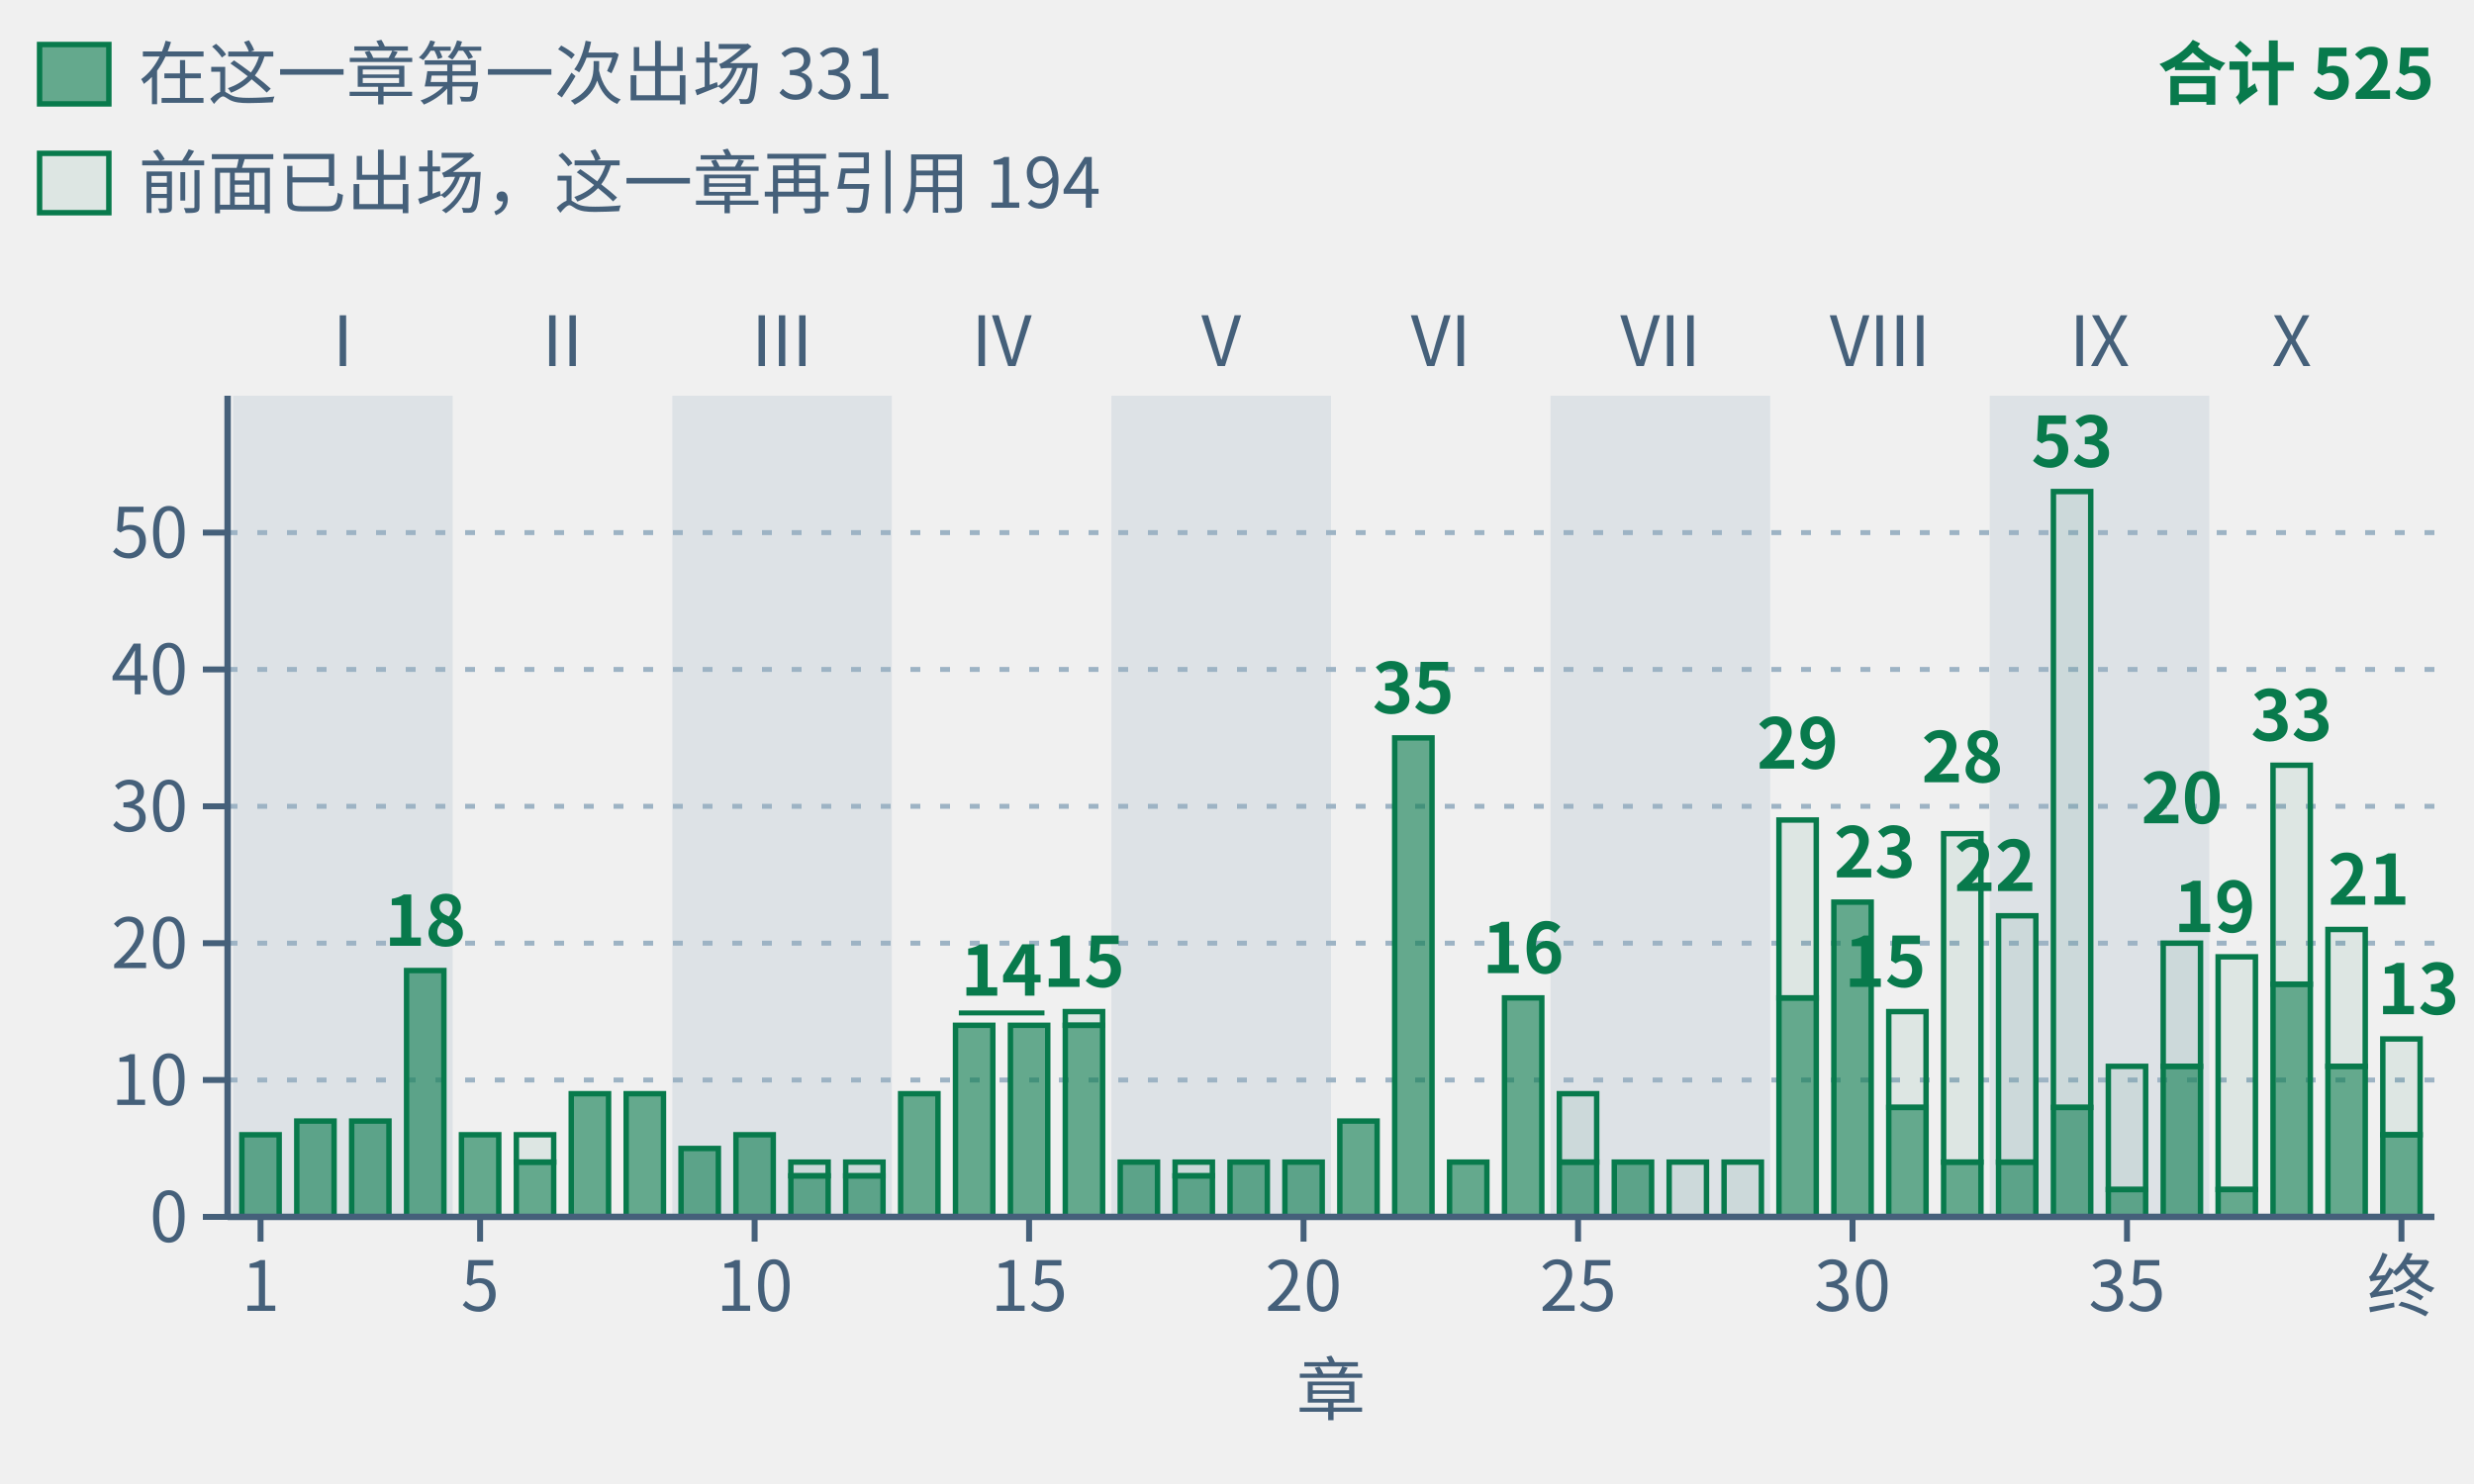
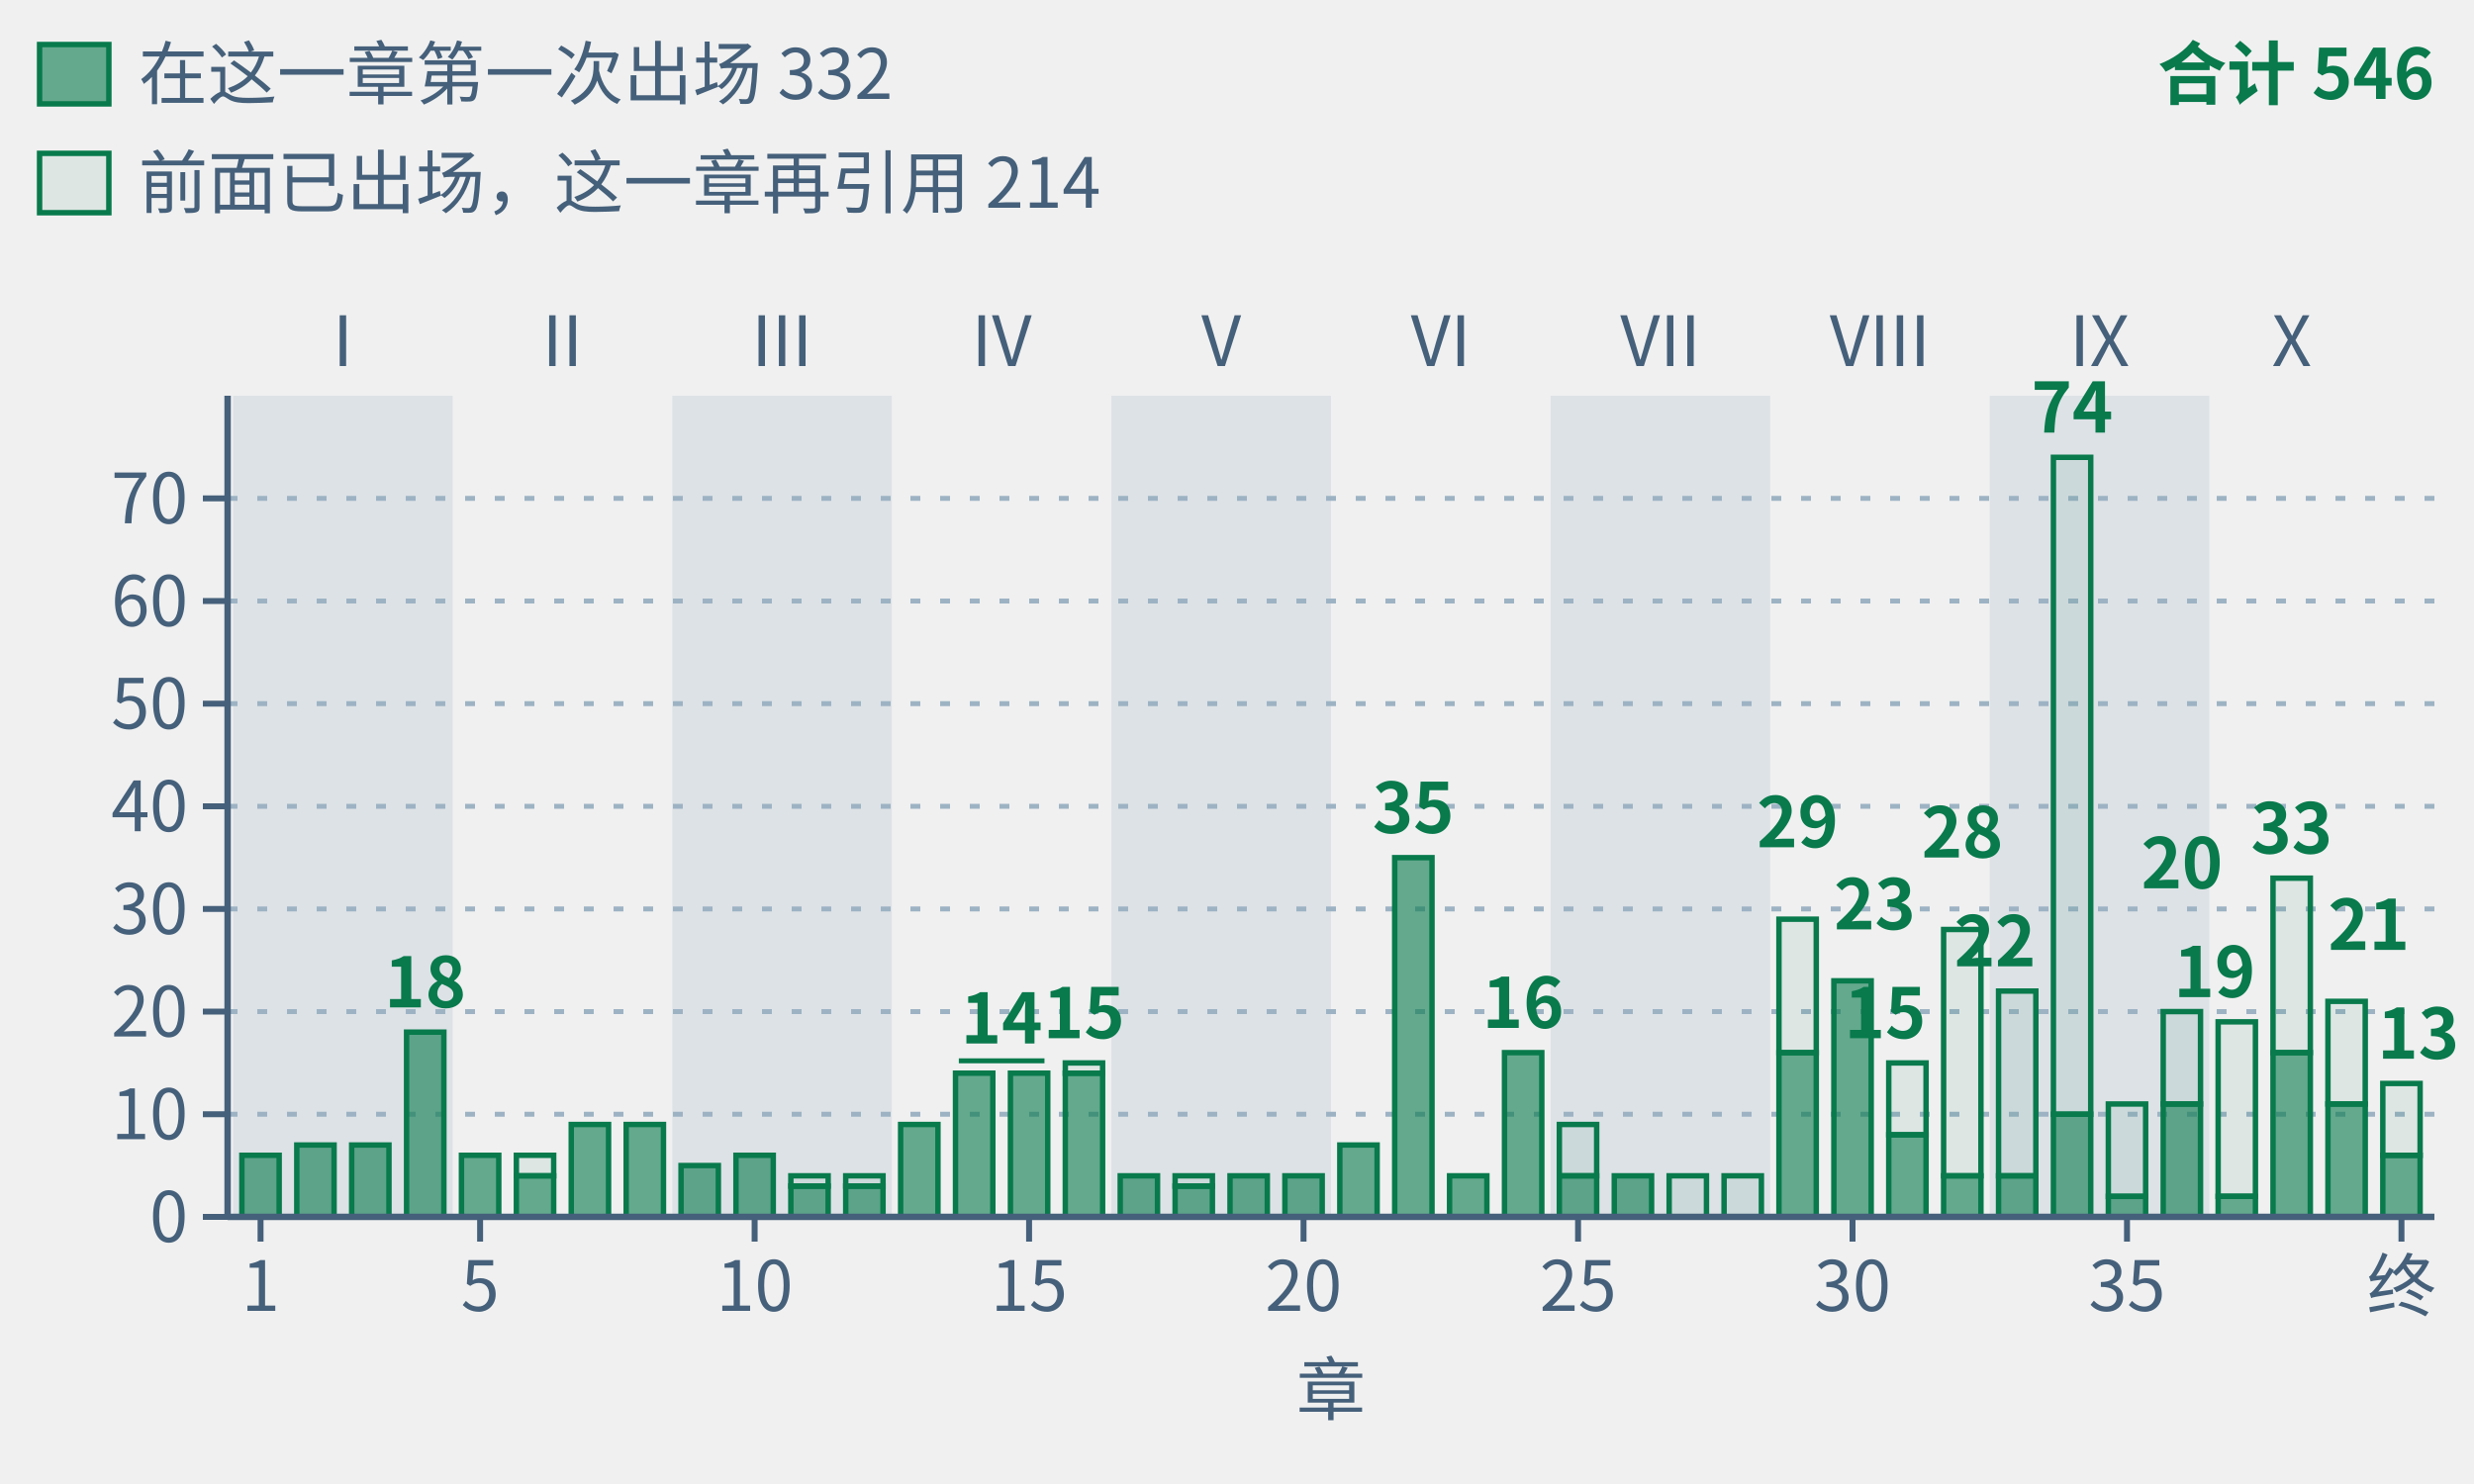
- <svg xmlns="http://www.w3.org/2000/svg" class="tr-fig" data-tr-fig="appc-theorems-by-chapter" data-lang="zh" viewBox="0 0 500 300" width="500" height="300" font-family="'Noto Sans SC', 'Noto Sans CJK SC', 'Source Sans 3', 'PingFang SC', 'Microsoft YaHei', system-ui, sans-serif" role="img" aria-label="按阅读顺序排列的 40 根绿色柱子，按部分组；各柱数该主章环境头引用的唯一冻结定理，子页面并入主章。合计 525 次，实心下段为本章首次出现的 331 条，空心上段为此前出现过的 194 条。跨主章复用重复计数。">
+ <svg xmlns="http://www.w3.org/2000/svg" class="tr-fig" data-tr-fig="appc-theorems-by-chapter" data-lang="zh" viewBox="0 0 500 300" width="500" height="300" font-family="'Noto Sans SC', 'Noto Sans CJK SC', 'Source Sans 3', 'PingFang SC', 'Microsoft YaHei', system-ui, sans-serif" role="img" aria-label="按阅读顺序排列的 40 根绿色柱子，按部分组；各柱数该主章环境头引用的唯一冻结定理，子页面并入主章。合计 546 次，实心下段为本章首次出现的 332 条，空心上段为此前出现过的 214 条。跨主章复用重复计数。">
  <style>.ts-ink{stroke:#0b1622}.tf-ink{fill:#0b1622}.ts-dim{stroke:#45607a}.tf-dim{fill:#45607a}.ts-faint{stroke:#9db3c4}.tf-faint{fill:#9db3c4}.ts-edge{stroke:#b9d0dd}.tf-edge{fill:#b9d0dd}.ts-hot{stroke:#5f9bb5}.tf-hot{fill:#5f9bb5}.ts-bg{stroke:#ffffff}.tf-bg{fill:#ffffff}.ts-panel{stroke:#eef5f9}.tf-panel{fill:#eef5f9}.ts-sheet{stroke:#f7fbfd}.tf-sheet{fill:#f7fbfd}.ts-cyan{stroke:#007c8a}.tf-cyan{fill:#007c8a}.ts-magenta{stroke:#b0128f}.tf-magenta{fill:#b0128f}.ts-amber{stroke:#946200}.tf-amber{fill:#946200}.ts-violet{stroke:#5a45c8}.tf-violet{fill:#5a45c8}.ts-ok{stroke:#087a4c}.tf-ok{fill:#087a4c}.ts-warn{stroke:#c21f3a}.tf-warn{fill:#c21f3a}.ts-blue{stroke:#1d5fd0}.tf-blue{fill:#1d5fd0}.ts-orange{stroke:#b85410}.tf-orange{fill:#b85410}.ts-sigma{stroke:#28405a}.tf-sigma{fill:#28405a}@media (prefers-color-scheme:dark){.ts-ink{stroke:#d4efff}.tf-ink{fill:#d4efff}.ts-dim{stroke:#6f8ea5}.tf-dim{fill:#6f8ea5}.ts-faint{stroke:#34506a}.tf-faint{fill:#34506a}.ts-edge{stroke:#143049}.tf-edge{fill:#143049}.ts-hot{stroke:#1f5d7c}.tf-hot{fill:#1f5d7c}.ts-bg{stroke:#03060c}.tf-bg{fill:#03060c}.ts-panel{stroke:#07101b}.tf-panel{fill:#07101b}.ts-sheet{stroke:#050c16}.tf-sheet{fill:#050c16}.ts-cyan{stroke:#19f0ff}.tf-cyan{fill:#19f0ff}.ts-magenta{stroke:#ff2fd0}.tf-magenta{fill:#ff2fd0}.ts-amber{stroke:#ffc83d}.tf-amber{fill:#ffc83d}.ts-violet{stroke:#9d8cff}.tf-violet{fill:#9d8cff}.ts-ok{stroke:#46ffb2}.tf-ok{fill:#46ffb2}.ts-warn{stroke:#ff5064}.tf-warn{fill:#ff5064}.ts-blue{stroke:#2a7bff}.tf-blue{fill:#2a7bff}.ts-orange{stroke:#ff8a3c}.tf-orange{fill:#ff8a3c}.ts-sigma{stroke:#cfe3ff}.tf-sigma{fill:#cfe3ff}}</style>
  <rect x="47.11" y="80" width="44.38" height="166" class="tf-faint" fill-opacity="0.22" />
  <text class="tf-dim" x="69.3" y="74" font-size="14" text-anchor="middle">I</text>
  <text class="tf-dim" x="113.68" y="74" font-size="14" text-anchor="middle">II</text>
  <rect x="135.87" y="80" width="44.38" height="166" class="tf-faint" fill-opacity="0.22" />
  <text class="tf-dim" x="158.05" y="74" font-size="14" text-anchor="middle">III</text>
  <text class="tf-dim" x="202.43" y="74" font-size="14" text-anchor="middle">IV</text>
  <rect x="224.62" y="80" width="44.38" height="166" class="tf-faint" fill-opacity="0.22" />
  <text class="tf-dim" x="246.81" y="74" font-size="14" text-anchor="middle">V</text>
  <text class="tf-dim" x="291.19" y="74" font-size="14" text-anchor="middle">VI</text>
  <rect x="313.38" y="80" width="44.38" height="166" class="tf-faint" fill-opacity="0.22" />
  <text class="tf-dim" x="335.57" y="74" font-size="14" text-anchor="middle">VII</text>
  <text class="tf-dim" x="379.95" y="74" font-size="14" text-anchor="middle">VIII</text>
  <rect x="402.13" y="80" width="44.38" height="166" class="tf-faint" fill-opacity="0.22" />
  <text class="tf-dim" x="424.32" y="74" font-size="14" text-anchor="middle">IX</text>
  <text class="tf-dim" x="463.15" y="74" font-size="14" text-anchor="middle">X</text>
-   <line x1="46" y1="218.33" x2="492" y2="218.33" class="ts-faint" stroke-width="1" stroke-dasharray="2 4" fill="none" />
-   <line x1="46" y1="190.67" x2="492" y2="190.67" class="ts-faint" stroke-width="1" stroke-dasharray="2 4" fill="none" />
+   <line x1="46" y1="225.25" x2="492" y2="225.25" class="ts-faint" stroke-width="1" stroke-dasharray="2 4" fill="none" />
+   <line x1="46" y1="204.5" x2="492" y2="204.5" class="ts-faint" stroke-width="1" stroke-dasharray="2 4" fill="none" />
+   <line x1="46" y1="183.75" x2="492" y2="183.75" class="ts-faint" stroke-width="1" stroke-dasharray="2 4" fill="none" />
  <line x1="46" y1="163" x2="492" y2="163" class="ts-faint" stroke-width="1" stroke-dasharray="2 4" fill="none" />
-   <line x1="46" y1="135.33" x2="492" y2="135.33" class="ts-faint" stroke-width="1" stroke-dasharray="2 4" fill="none" />
-   <line x1="46" y1="107.67" x2="492" y2="107.67" class="ts-faint" stroke-width="1" stroke-dasharray="2 4" fill="none" />
-   <rect x="48.88" y="229.4" width="7.54" height="16.6" class="ts-ok tf-ok" stroke-width="1.1" fill-opacity="0.6" />
-   <rect x="59.98" y="226.63" width="7.54" height="19.37" class="ts-ok tf-ok" stroke-width="1.1" fill-opacity="0.6" />
-   <rect x="71.07" y="226.63" width="7.54" height="19.37" class="ts-ok tf-ok" stroke-width="1.1" fill-opacity="0.6" />
-   <rect x="82.17" y="196.2" width="7.54" height="49.8" class="ts-ok tf-ok" stroke-width="1.1" fill-opacity="0.6" />
-   <rect x="93.26" y="229.4" width="7.54" height="16.6" class="ts-ok tf-ok" stroke-width="1.1" fill-opacity="0.6" />
-   <rect x="104.36" y="229.4" width="7.54" height="5.53" class="ts-ok tf-ok" stroke-width="1.1" fill-opacity="0.08" />
-   <rect x="104.36" y="234.93" width="7.54" height="11.07" class="ts-ok tf-ok" stroke-width="1.1" fill-opacity="0.6" />
-   <rect x="115.45" y="221.1" width="7.54" height="24.9" class="ts-ok tf-ok" stroke-width="1.1" fill-opacity="0.6" />
-   <rect x="126.55" y="221.1" width="7.54" height="24.9" class="ts-ok tf-ok" stroke-width="1.1" fill-opacity="0.6" />
-   <rect x="137.64" y="232.17" width="7.54" height="13.83" class="ts-ok tf-ok" stroke-width="1.1" fill-opacity="0.6" />
-   <rect x="148.74" y="229.4" width="7.54" height="16.6" class="ts-ok tf-ok" stroke-width="1.1" fill-opacity="0.6" />
-   <rect x="159.83" y="234.93" width="7.54" height="2.77" class="ts-ok tf-ok" stroke-width="1.1" fill-opacity="0.08" />
-   <rect x="159.83" y="237.7" width="7.54" height="8.3" class="ts-ok tf-ok" stroke-width="1.1" fill-opacity="0.6" />
-   <rect x="170.92" y="234.93" width="7.54" height="2.77" class="ts-ok tf-ok" stroke-width="1.1" fill-opacity="0.08" />
-   <rect x="170.92" y="237.7" width="7.54" height="8.3" class="ts-ok tf-ok" stroke-width="1.1" fill-opacity="0.6" />
-   <rect x="182.02" y="221.1" width="7.54" height="24.9" class="ts-ok tf-ok" stroke-width="1.1" fill-opacity="0.6" />
-   <rect x="193.11" y="207.27" width="7.54" height="38.73" class="ts-ok tf-ok" stroke-width="1.1" fill-opacity="0.6" />
-   <rect x="204.21" y="207.27" width="7.54" height="38.73" class="ts-ok tf-ok" stroke-width="1.1" fill-opacity="0.6" />
-   <rect x="215.3" y="204.5" width="7.54" height="2.77" class="ts-ok tf-ok" stroke-width="1.1" fill-opacity="0.08" />
-   <rect x="215.3" y="207.27" width="7.54" height="38.73" class="ts-ok tf-ok" stroke-width="1.1" fill-opacity="0.6" />
-   <rect x="226.4" y="234.93" width="7.54" height="11.07" class="ts-ok tf-ok" stroke-width="1.1" fill-opacity="0.6" />
-   <rect x="237.49" y="234.93" width="7.54" height="2.77" class="ts-ok tf-ok" stroke-width="1.1" fill-opacity="0.08" />
-   <rect x="237.49" y="237.7" width="7.54" height="8.3" class="ts-ok tf-ok" stroke-width="1.1" fill-opacity="0.6" />
-   <rect x="248.59" y="234.93" width="7.54" height="11.07" class="ts-ok tf-ok" stroke-width="1.1" fill-opacity="0.6" />
-   <rect x="259.68" y="234.93" width="7.54" height="11.07" class="ts-ok tf-ok" stroke-width="1.1" fill-opacity="0.6" />
-   <rect x="270.78" y="226.63" width="7.54" height="19.37" class="ts-ok tf-ok" stroke-width="1.1" fill-opacity="0.6" />
-   <rect x="281.87" y="149.17" width="7.54" height="96.83" class="ts-ok tf-ok" stroke-width="1.1" fill-opacity="0.6" />
-   <rect x="292.96" y="234.93" width="7.54" height="11.07" class="ts-ok tf-ok" stroke-width="1.1" fill-opacity="0.6" />
-   <rect x="304.06" y="201.73" width="7.54" height="44.27" class="ts-ok tf-ok" stroke-width="1.1" fill-opacity="0.6" />
-   <rect x="315.15" y="221.1" width="7.54" height="13.83" class="ts-ok tf-ok" stroke-width="1.1" fill-opacity="0.08" />
-   <rect x="315.15" y="234.93" width="7.54" height="11.07" class="ts-ok tf-ok" stroke-width="1.1" fill-opacity="0.6" />
-   <rect x="326.25" y="234.93" width="7.54" height="11.07" class="ts-ok tf-ok" stroke-width="1.1" fill-opacity="0.6" />
-   <rect x="337.34" y="234.93" width="7.54" height="11.07" class="ts-ok tf-ok" stroke-width="1.1" fill-opacity="0.08" />
-   <rect x="348.44" y="234.93" width="7.54" height="11.07" class="ts-ok tf-ok" stroke-width="1.1" fill-opacity="0.08" />
-   <rect x="359.53" y="165.77" width="7.54" height="35.97" class="ts-ok tf-ok" stroke-width="1.1" fill-opacity="0.08" />
-   <rect x="359.53" y="201.73" width="7.54" height="44.27" class="ts-ok tf-ok" stroke-width="1.1" fill-opacity="0.6" />
-   <rect x="370.63" y="182.37" width="7.54" height="63.63" class="ts-ok tf-ok" stroke-width="1.1" fill-opacity="0.6" />
-   <rect x="381.72" y="204.5" width="7.54" height="19.37" class="ts-ok tf-ok" stroke-width="1.1" fill-opacity="0.08" />
-   <rect x="381.72" y="223.87" width="7.54" height="22.13" class="ts-ok tf-ok" stroke-width="1.1" fill-opacity="0.6" />
-   <rect x="392.81" y="168.53" width="7.54" height="66.4" class="ts-ok tf-ok" stroke-width="1.1" fill-opacity="0.08" />
-   <rect x="392.81" y="234.93" width="7.54" height="11.07" class="ts-ok tf-ok" stroke-width="1.1" fill-opacity="0.6" />
-   <rect x="403.91" y="185.13" width="7.54" height="49.8" class="ts-ok tf-ok" stroke-width="1.1" fill-opacity="0.08" />
-   <rect x="403.91" y="234.93" width="7.54" height="11.07" class="ts-ok tf-ok" stroke-width="1.1" fill-opacity="0.6" />
-   <rect x="415" y="99.37" width="7.54" height="124.5" class="ts-ok tf-ok" stroke-width="1.1" fill-opacity="0.08" />
-   <rect x="415" y="223.87" width="7.54" height="22.13" class="ts-ok tf-ok" stroke-width="1.1" fill-opacity="0.6" />
-   <rect x="426.1" y="215.57" width="7.54" height="24.9" class="ts-ok tf-ok" stroke-width="1.1" fill-opacity="0.08" />
-   <rect x="426.1" y="240.47" width="7.54" height="5.53" class="ts-ok tf-ok" stroke-width="1.1" fill-opacity="0.6" />
-   <rect x="437.19" y="190.67" width="7.54" height="24.9" class="ts-ok tf-ok" stroke-width="1.1" fill-opacity="0.08" />
-   <rect x="437.19" y="215.57" width="7.54" height="30.43" class="ts-ok tf-ok" stroke-width="1.1" fill-opacity="0.6" />
-   <rect x="448.29" y="193.43" width="7.54" height="47.03" class="ts-ok tf-ok" stroke-width="1.1" fill-opacity="0.08" />
-   <rect x="448.29" y="240.47" width="7.54" height="5.53" class="ts-ok tf-ok" stroke-width="1.1" fill-opacity="0.6" />
-   <rect x="459.38" y="154.7" width="7.54" height="44.27" class="ts-ok tf-ok" stroke-width="1.1" fill-opacity="0.08" />
-   <rect x="459.38" y="198.97" width="7.54" height="47.03" class="ts-ok tf-ok" stroke-width="1.1" fill-opacity="0.6" />
-   <rect x="470.48" y="187.9" width="7.54" height="27.67" class="ts-ok tf-ok" stroke-width="1.1" fill-opacity="0.08" />
-   <rect x="470.48" y="215.57" width="7.54" height="30.43" class="ts-ok tf-ok" stroke-width="1.1" fill-opacity="0.6" />
-   <rect x="481.57" y="210.03" width="7.54" height="19.37" class="ts-ok tf-ok" stroke-width="1.1" fill-opacity="0.08" />
-   <rect x="481.57" y="229.4" width="7.54" height="16.6" class="ts-ok tf-ok" stroke-width="1.1" fill-opacity="0.6" />
-   <text class="tf-ok" x="85.94" y="191.2" font-size="14" text-anchor="middle" font-weight="600">18</text>
-   <line x1="193.78" y1="204.77" x2="211.09" y2="204.77" class="ts-ok" stroke-width="1" fill="none" />
-   <text class="tf-ok" x="202.43" y="201.27" font-size="14" text-anchor="middle" font-weight="600">14</text>
-   <text class="tf-ok" x="219.07" y="199.5" font-size="14" text-anchor="middle" font-weight="600">15</text>
-   <text class="tf-ok" x="285.64" y="144.17" font-size="14" text-anchor="middle" font-weight="600">35</text>
-   <text class="tf-ok" x="307.83" y="196.73" font-size="14" text-anchor="middle" font-weight="600">16</text>
-   <text class="tf-ok" x="363.3" y="155.37" font-size="14" text-anchor="middle" font-weight="600">29</text>
-   <text class="tf-ok" x="370.63" y="177.37" font-size="14" font-weight="600">23</text>
-   <text class="tf-ok" x="389.26" y="199.5" font-size="14" text-anchor="end" font-weight="600">15</text>
-   <text class="tf-ok" x="396.59" y="158.13" font-size="14" text-anchor="middle" font-weight="600">28</text>
-   <text class="tf-ok" x="411.45" y="180.13" font-size="14" text-anchor="end" font-weight="600">22</text>
-   <text class="tf-ok" x="418.78" y="94.37" font-size="14" text-anchor="middle" font-weight="600">53</text>
-   <text class="tf-ok" x="440.97" y="166.43" font-size="14" text-anchor="middle" font-weight="600">20</text>
-   <text class="tf-ok" x="455.83" y="188.43" font-size="14" text-anchor="end" font-weight="600">19</text>
-   <text class="tf-ok" x="463.15" y="149.7" font-size="14" text-anchor="middle" font-weight="600">33</text>
-   <text class="tf-ok" x="470.48" y="182.9" font-size="14" font-weight="600">21</text>
-   <text class="tf-ok" x="497" y="205.03" font-size="14" text-anchor="end" font-weight="600">13</text>
+   <line x1="46" y1="142.25" x2="492" y2="142.25" class="ts-faint" stroke-width="1" stroke-dasharray="2 4" fill="none" />
+   <line x1="46" y1="121.5" x2="492" y2="121.5" class="ts-faint" stroke-width="1" stroke-dasharray="2 4" fill="none" />
+   <line x1="46" y1="100.75" x2="492" y2="100.75" class="ts-faint" stroke-width="1" stroke-dasharray="2 4" fill="none" />
+   <rect x="48.88" y="233.55" width="7.54" height="12.45" class="ts-ok tf-ok" stroke-width="1.1" fill-opacity="0.6" />
+   <rect x="59.98" y="231.47" width="7.54" height="14.53" class="ts-ok tf-ok" stroke-width="1.1" fill-opacity="0.6" />
+   <rect x="71.07" y="231.47" width="7.54" height="14.53" class="ts-ok tf-ok" stroke-width="1.1" fill-opacity="0.6" />
+   <rect x="82.17" y="208.65" width="7.54" height="37.35" class="ts-ok tf-ok" stroke-width="1.1" fill-opacity="0.6" />
+   <rect x="93.26" y="233.55" width="7.54" height="12.45" class="ts-ok tf-ok" stroke-width="1.1" fill-opacity="0.6" />
+   <rect x="104.36" y="233.55" width="7.54" height="4.15" class="ts-ok tf-ok" stroke-width="1.1" fill-opacity="0.08" />
+   <rect x="104.36" y="237.7" width="7.54" height="8.3" class="ts-ok tf-ok" stroke-width="1.1" fill-opacity="0.6" />
+   <rect x="115.45" y="227.32" width="7.54" height="18.68" class="ts-ok tf-ok" stroke-width="1.1" fill-opacity="0.6" />
+   <rect x="126.55" y="227.32" width="7.54" height="18.68" class="ts-ok tf-ok" stroke-width="1.1" fill-opacity="0.6" />
+   <rect x="137.64" y="235.62" width="7.54" height="10.38" class="ts-ok tf-ok" stroke-width="1.1" fill-opacity="0.6" />
+   <rect x="148.74" y="233.55" width="7.54" height="12.45" class="ts-ok tf-ok" stroke-width="1.1" fill-opacity="0.6" />
+   <rect x="159.83" y="237.7" width="7.54" height="2.08" class="ts-ok tf-ok" stroke-width="1.1" fill-opacity="0.08" />
+   <rect x="159.83" y="239.78" width="7.54" height="6.22" class="ts-ok tf-ok" stroke-width="1.1" fill-opacity="0.6" />
+   <rect x="170.92" y="237.7" width="7.54" height="2.08" class="ts-ok tf-ok" stroke-width="1.1" fill-opacity="0.08" />
+   <rect x="170.92" y="239.78" width="7.54" height="6.22" class="ts-ok tf-ok" stroke-width="1.1" fill-opacity="0.6" />
+   <rect x="182.02" y="227.32" width="7.54" height="18.68" class="ts-ok tf-ok" stroke-width="1.1" fill-opacity="0.6" />
+   <rect x="193.11" y="216.95" width="7.54" height="29.05" class="ts-ok tf-ok" stroke-width="1.1" fill-opacity="0.6" />
+   <rect x="204.21" y="216.95" width="7.54" height="29.05" class="ts-ok tf-ok" stroke-width="1.1" fill-opacity="0.6" />
+   <rect x="215.3" y="214.88" width="7.54" height="2.08" class="ts-ok tf-ok" stroke-width="1.1" fill-opacity="0.08" />
+   <rect x="215.3" y="216.95" width="7.54" height="29.05" class="ts-ok tf-ok" stroke-width="1.1" fill-opacity="0.6" />
+   <rect x="226.4" y="237.7" width="7.54" height="8.3" class="ts-ok tf-ok" stroke-width="1.1" fill-opacity="0.6" />
+   <rect x="237.49" y="237.7" width="7.54" height="2.08" class="ts-ok tf-ok" stroke-width="1.1" fill-opacity="0.08" />
+   <rect x="237.49" y="239.78" width="7.54" height="6.22" class="ts-ok tf-ok" stroke-width="1.1" fill-opacity="0.6" />
+   <rect x="248.59" y="237.7" width="7.54" height="8.3" class="ts-ok tf-ok" stroke-width="1.1" fill-opacity="0.6" />
+   <rect x="259.68" y="237.7" width="7.54" height="8.3" class="ts-ok tf-ok" stroke-width="1.1" fill-opacity="0.6" />
+   <rect x="270.78" y="231.47" width="7.54" height="14.53" class="ts-ok tf-ok" stroke-width="1.1" fill-opacity="0.6" />
+   <rect x="281.87" y="173.38" width="7.54" height="72.62" class="ts-ok tf-ok" stroke-width="1.1" fill-opacity="0.6" />
+   <rect x="292.96" y="237.7" width="7.54" height="8.3" class="ts-ok tf-ok" stroke-width="1.1" fill-opacity="0.6" />
+   <rect x="304.06" y="212.8" width="7.54" height="33.2" class="ts-ok tf-ok" stroke-width="1.1" fill-opacity="0.6" />
+   <rect x="315.15" y="227.32" width="7.54" height="10.38" class="ts-ok tf-ok" stroke-width="1.1" fill-opacity="0.08" />
+   <rect x="315.15" y="237.7" width="7.54" height="8.3" class="ts-ok tf-ok" stroke-width="1.1" fill-opacity="0.6" />
+   <rect x="326.25" y="237.7" width="7.54" height="8.3" class="ts-ok tf-ok" stroke-width="1.1" fill-opacity="0.6" />
+   <rect x="337.34" y="237.7" width="7.54" height="8.3" class="ts-ok tf-ok" stroke-width="1.1" fill-opacity="0.08" />
+   <rect x="348.44" y="237.7" width="7.54" height="8.3" class="ts-ok tf-ok" stroke-width="1.1" fill-opacity="0.08" />
+   <rect x="359.53" y="185.82" width="7.54" height="26.98" class="ts-ok tf-ok" stroke-width="1.1" fill-opacity="0.08" />
+   <rect x="359.53" y="212.8" width="7.54" height="33.2" class="ts-ok tf-ok" stroke-width="1.1" fill-opacity="0.6" />
+   <rect x="370.63" y="198.28" width="7.54" height="47.73" class="ts-ok tf-ok" stroke-width="1.1" fill-opacity="0.6" />
+   <rect x="381.72" y="214.88" width="7.54" height="14.53" class="ts-ok tf-ok" stroke-width="1.1" fill-opacity="0.08" />
+   <rect x="381.72" y="229.4" width="7.54" height="16.6" class="ts-ok tf-ok" stroke-width="1.1" fill-opacity="0.6" />
+   <rect x="392.81" y="187.9" width="7.54" height="49.8" class="ts-ok tf-ok" stroke-width="1.1" fill-opacity="0.08" />
+   <rect x="392.81" y="237.7" width="7.54" height="8.3" class="ts-ok tf-ok" stroke-width="1.1" fill-opacity="0.6" />
+   <rect x="403.91" y="200.35" width="7.54" height="37.35" class="ts-ok tf-ok" stroke-width="1.1" fill-opacity="0.08" />
+   <rect x="403.91" y="237.7" width="7.54" height="8.3" class="ts-ok tf-ok" stroke-width="1.1" fill-opacity="0.6" />
+   <rect x="415" y="92.45" width="7.54" height="132.8" class="ts-ok tf-ok" stroke-width="1.1" fill-opacity="0.08" />
+   <rect x="415" y="225.25" width="7.54" height="20.75" class="ts-ok tf-ok" stroke-width="1.1" fill-opacity="0.6" />
+   <rect x="426.1" y="223.18" width="7.54" height="18.68" class="ts-ok tf-ok" stroke-width="1.1" fill-opacity="0.08" />
+   <rect x="426.1" y="241.85" width="7.54" height="4.15" class="ts-ok tf-ok" stroke-width="1.1" fill-opacity="0.6" />
+   <rect x="437.19" y="204.5" width="7.54" height="18.68" class="ts-ok tf-ok" stroke-width="1.1" fill-opacity="0.08" />
+   <rect x="437.19" y="223.18" width="7.54" height="22.82" class="ts-ok tf-ok" stroke-width="1.1" fill-opacity="0.6" />
+   <rect x="448.29" y="206.57" width="7.54" height="35.27" class="ts-ok tf-ok" stroke-width="1.1" fill-opacity="0.08" />
+   <rect x="448.29" y="241.85" width="7.54" height="4.15" class="ts-ok tf-ok" stroke-width="1.1" fill-opacity="0.6" />
+   <rect x="459.38" y="177.53" width="7.54" height="35.27" class="ts-ok tf-ok" stroke-width="1.1" fill-opacity="0.08" />
+   <rect x="459.38" y="212.8" width="7.54" height="33.2" class="ts-ok tf-ok" stroke-width="1.1" fill-opacity="0.6" />
+   <rect x="470.48" y="202.43" width="7.54" height="20.75" class="ts-ok tf-ok" stroke-width="1.1" fill-opacity="0.08" />
+   <rect x="470.48" y="223.18" width="7.54" height="22.82" class="ts-ok tf-ok" stroke-width="1.1" fill-opacity="0.6" />
+   <rect x="481.57" y="219.03" width="7.54" height="14.53" class="ts-ok tf-ok" stroke-width="1.1" fill-opacity="0.08" />
+   <rect x="481.57" y="233.55" width="7.54" height="12.45" class="ts-ok tf-ok" stroke-width="1.1" fill-opacity="0.6" />
+   <text class="tf-ok" x="85.94" y="203.65" font-size="14" text-anchor="middle" font-weight="600">18</text>
+   <line x1="193.78" y1="214.45" x2="211.09" y2="214.45" class="ts-ok" stroke-width="1" fill="none" />
+   <text class="tf-ok" x="202.43" y="210.95" font-size="14" text-anchor="middle" font-weight="600">14</text>
+   <text class="tf-ok" x="219.07" y="209.88" font-size="14" text-anchor="middle" font-weight="600">15</text>
+   <text class="tf-ok" x="285.64" y="168.38" font-size="14" text-anchor="middle" font-weight="600">35</text>
+   <text class="tf-ok" x="307.83" y="207.8" font-size="14" text-anchor="middle" font-weight="600">16</text>
+   <text class="tf-ok" x="363.3" y="171.28" font-size="14" text-anchor="middle" font-weight="600">29</text>
+   <text class="tf-ok" x="370.63" y="187.88" font-size="14" font-weight="600">23</text>
+   <text class="tf-ok" x="389.26" y="209.88" font-size="14" text-anchor="end" font-weight="600">15</text>
+   <text class="tf-ok" x="396.59" y="173.35" font-size="14" text-anchor="middle" font-weight="600">28</text>
+   <text class="tf-ok" x="411.45" y="195.35" font-size="14" text-anchor="end" font-weight="600">22</text>
+   <text class="tf-ok" x="418.78" y="87.45" font-size="14" text-anchor="middle" font-weight="600">74</text>
+   <text class="tf-ok" x="440.97" y="179.57" font-size="14" text-anchor="middle" font-weight="600">20</text>
+   <text class="tf-ok" x="455.83" y="201.57" font-size="14" text-anchor="end" font-weight="600">19</text>
+   <text class="tf-ok" x="463.15" y="172.53" font-size="14" text-anchor="middle" font-weight="600">33</text>
+   <text class="tf-ok" x="470.48" y="192.03" font-size="14" font-weight="600">21</text>
+   <text class="tf-ok" x="497" y="214.03" font-size="14" text-anchor="end" font-weight="600">13</text>
  <line x1="46" y1="246" x2="492" y2="246" class="ts-dim" stroke-width="1.3" fill="none" />
  <line x1="52.66" y1="246" x2="52.66" y2="251" class="ts-dim" stroke-width="1.2" fill="none" />
  <text class="tf-dim" x="52.66" y="265" font-size="14" text-anchor="middle">1</text>
  <line x1="97.03" y1="246" x2="97.03" y2="251" class="ts-dim" stroke-width="1.2" fill="none" />
  <text class="tf-dim" x="97.03" y="265" font-size="14" text-anchor="middle">5</text>
  <line x1="152.51" y1="246" x2="152.51" y2="251" class="ts-dim" stroke-width="1.2" fill="none" />
  <text class="tf-dim" x="152.51" y="265" font-size="14" text-anchor="middle">10</text>
  <line x1="207.98" y1="246" x2="207.98" y2="251" class="ts-dim" stroke-width="1.2" fill="none" />
  <text class="tf-dim" x="207.98" y="265" font-size="14" text-anchor="middle">15</text>
  <line x1="263.45" y1="246" x2="263.45" y2="251" class="ts-dim" stroke-width="1.2" fill="none" />
  <text class="tf-dim" x="263.45" y="265" font-size="14" text-anchor="middle">20</text>
  <line x1="318.93" y1="246" x2="318.93" y2="251" class="ts-dim" stroke-width="1.2" fill="none" />
  <text class="tf-dim" x="318.93" y="265" font-size="14" text-anchor="middle">25</text>
  <line x1="374.4" y1="246" x2="374.4" y2="251" class="ts-dim" stroke-width="1.2" fill="none" />
  <text class="tf-dim" x="374.4" y="265" font-size="14" text-anchor="middle">30</text>
  <line x1="429.87" y1="246" x2="429.87" y2="251" class="ts-dim" stroke-width="1.2" fill="none" />
  <text class="tf-dim" x="429.87" y="265" font-size="14" text-anchor="middle">35</text>
  <line x1="485.34" y1="246" x2="485.34" y2="251" class="ts-dim" stroke-width="1.2" fill="none" />
  <text class="tf-dim" x="485.34" y="265" font-size="14" text-anchor="middle">终</text>
  <text class="tf-dim" x="269" y="286" font-size="14" text-anchor="middle">章</text>
  <line x1="46" y1="80" x2="46" y2="246" class="ts-dim" stroke-width="1.3" fill="none" />
  <line x1="41" y1="246" x2="46" y2="246" class="ts-dim" stroke-width="1.2" fill="none" />
  <text class="tf-dim" x="38" y="251.04" font-size="14" text-anchor="end">0</text>
-   <line x1="41" y1="218.33" x2="46" y2="218.33" class="ts-dim" stroke-width="1.2" fill="none" />
-   <text class="tf-dim" x="38" y="223.37" font-size="14" text-anchor="end">10</text>
-   <line x1="41" y1="190.67" x2="46" y2="190.67" class="ts-dim" stroke-width="1.2" fill="none" />
-   <text class="tf-dim" x="38" y="195.71" font-size="14" text-anchor="end">20</text>
+   <line x1="41" y1="225.25" x2="46" y2="225.25" class="ts-dim" stroke-width="1.2" fill="none" />
+   <text class="tf-dim" x="38" y="230.29" font-size="14" text-anchor="end">10</text>
+   <line x1="41" y1="204.5" x2="46" y2="204.5" class="ts-dim" stroke-width="1.2" fill="none" />
+   <text class="tf-dim" x="38" y="209.54" font-size="14" text-anchor="end">20</text>
+   <line x1="41" y1="183.75" x2="46" y2="183.75" class="ts-dim" stroke-width="1.2" fill="none" />
+   <text class="tf-dim" x="38" y="188.79" font-size="14" text-anchor="end">30</text>
  <line x1="41" y1="163" x2="46" y2="163" class="ts-dim" stroke-width="1.2" fill="none" />
-   <text class="tf-dim" x="38" y="168.04" font-size="14" text-anchor="end">30</text>
-   <line x1="41" y1="135.33" x2="46" y2="135.33" class="ts-dim" stroke-width="1.2" fill="none" />
-   <text class="tf-dim" x="38" y="140.37" font-size="14" text-anchor="end">40</text>
-   <line x1="41" y1="107.67" x2="46" y2="107.67" class="ts-dim" stroke-width="1.2" fill="none" />
-   <text class="tf-dim" x="38" y="112.71" font-size="14" text-anchor="end">50</text>
+   <text class="tf-dim" x="38" y="168.04" font-size="14" text-anchor="end">40</text>
+   <line x1="41" y1="142.25" x2="46" y2="142.25" class="ts-dim" stroke-width="1.2" fill="none" />
+   <text class="tf-dim" x="38" y="147.29" font-size="14" text-anchor="end">50</text>
+   <line x1="41" y1="121.5" x2="46" y2="121.5" class="ts-dim" stroke-width="1.2" fill="none" />
+   <text class="tf-dim" x="38" y="126.54" font-size="14" text-anchor="end">60</text>
+   <line x1="41" y1="100.75" x2="46" y2="100.75" class="ts-dim" stroke-width="1.2" fill="none" />
+   <text class="tf-dim" x="38" y="105.79" font-size="14" text-anchor="end">70</text>
  <rect x="8" y="9" width="14" height="12" class="ts-ok tf-ok" stroke-width="1.1" fill-opacity="0.6" />
-   <text class="tf-dim" x="28" y="20" font-size="14">在这一章第一次出场 331</text>
+   <text class="tf-dim" x="28" y="20" font-size="14">在这一章第一次出场 332</text>
  <rect x="8" y="31" width="14" height="12" class="ts-ok tf-ok" stroke-width="1.1" fill-opacity="0.08" />
-   <text class="tf-dim" x="28" y="42" font-size="14">前面已出场，这一章再引用 194</text>
-   <text class="tf-ok" x="492" y="20" font-size="14" text-anchor="end" font-weight="600">合计 525</text>
+   <text class="tf-dim" x="28" y="42" font-size="14">前面已出场，这一章再引用 214</text>
+   <text class="tf-ok" x="492" y="20" font-size="14" text-anchor="end" font-weight="600">合计 546</text>
</svg>
